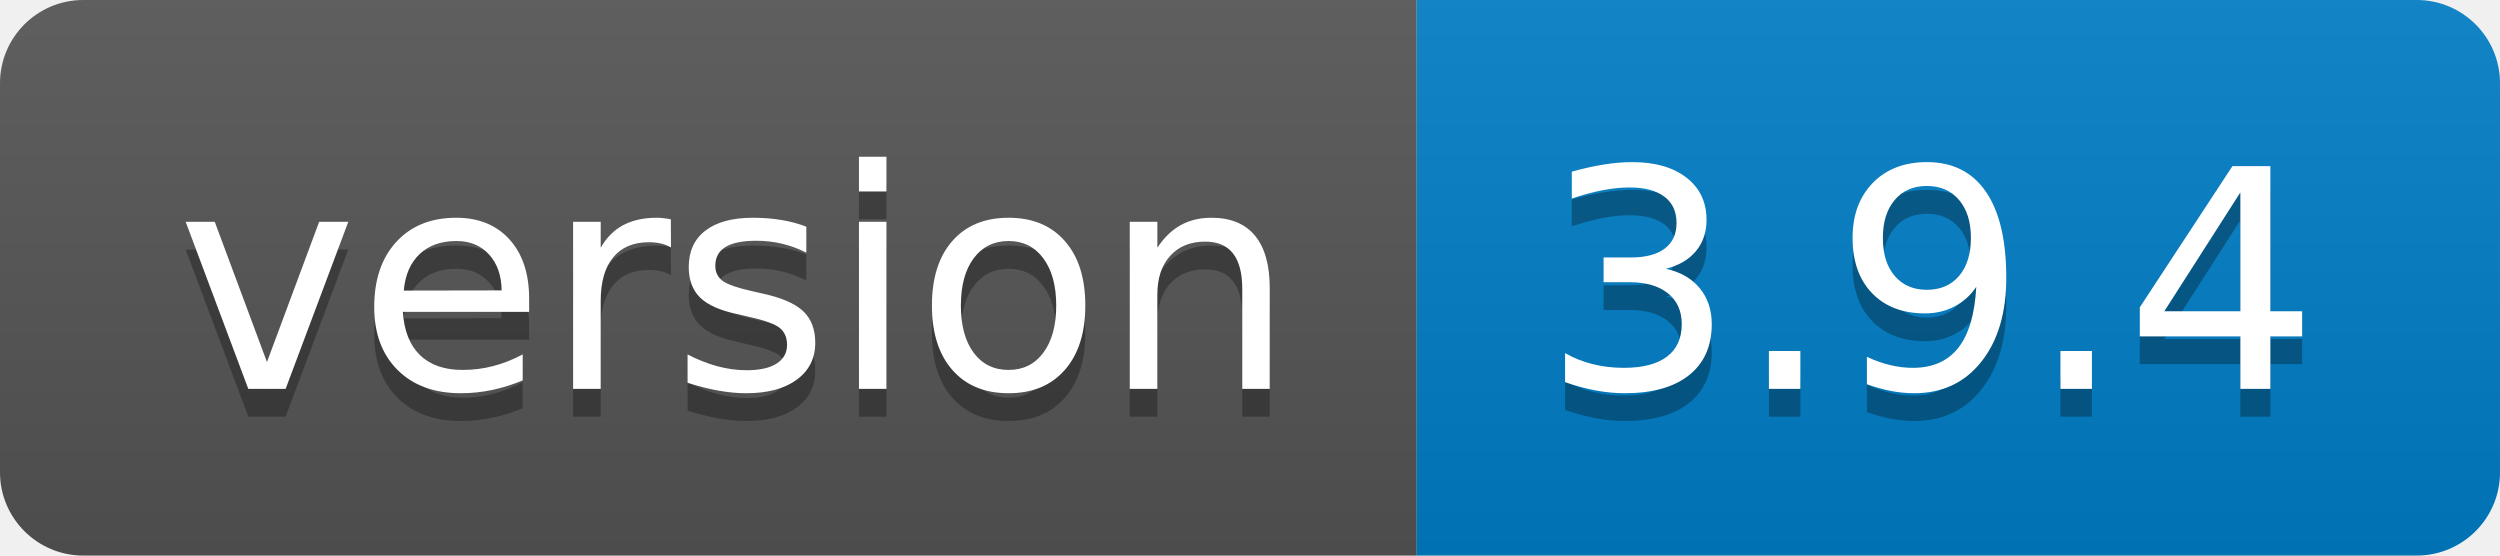
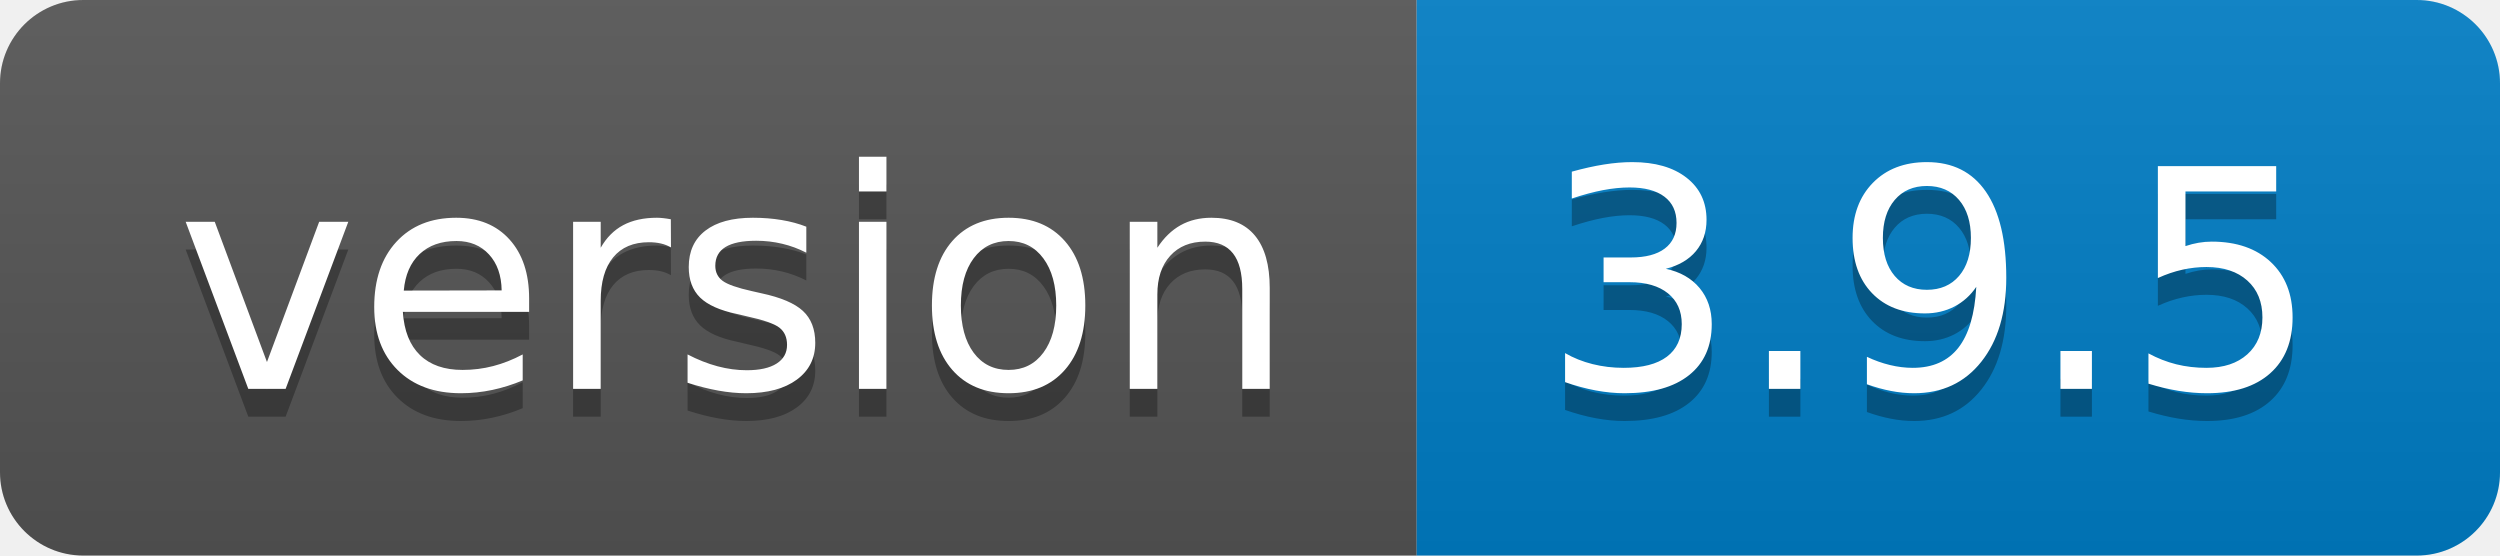
- <svg xmlns="http://www.w3.org/2000/svg" width="90" height="20" role="img" aria-label="version: 3.9.4">
+ <svg xmlns="http://www.w3.org/2000/svg" width="90" height="20" role="img" aria-label="version: 3.9.5">
  <linearGradient id="s" x2="0" y2="100%">
    <stop offset="0" stop-color="#bbb" stop-opacity=".1" />
    <stop offset="1" stop-opacity=".1" />
  </linearGradient>
  <clipPath id="r">
    <rect width="90" height="20" rx="3" fill="#fff" />
  </clipPath>
  <g clip-path="url(#r)">
    <rect width="51" height="20" fill="#555" />
    <rect x="51" width="39" height="20" fill="#007ec6" />
    <rect width="90" height="20" fill="url(#s)" />
  </g>
  <g fill="#fff" text-anchor="middle" font-family="Verdana,Geneva,DejaVu Sans,sans-serif" text-rendering="geometricPrecision" font-size="110">
    <text aria-hidden="true" x="265" y="150" fill="#010101" fill-opacity=".3" transform="scale(.1)" textLength="410">version</text>
    <text x="265" y="140" transform="scale(.1)" fill="#fff" textLength="410">version</text>
-     <text aria-hidden="true" x="695" y="150" fill="#010101" fill-opacity=".3" transform="scale(.1)" textLength="290">3.9.4</text>
-     <text x="695" y="140" transform="scale(.1)" fill="#fff" textLength="290">3.9.4</text>
+     <text aria-hidden="true" x="695" y="150" fill="#010101" fill-opacity=".3" transform="scale(.1)" textLength="290">3.9.5</text>
+     <text x="695" y="140" transform="scale(.1)" fill="#fff" textLength="290">3.9.5</text>
  </g>
</svg>
